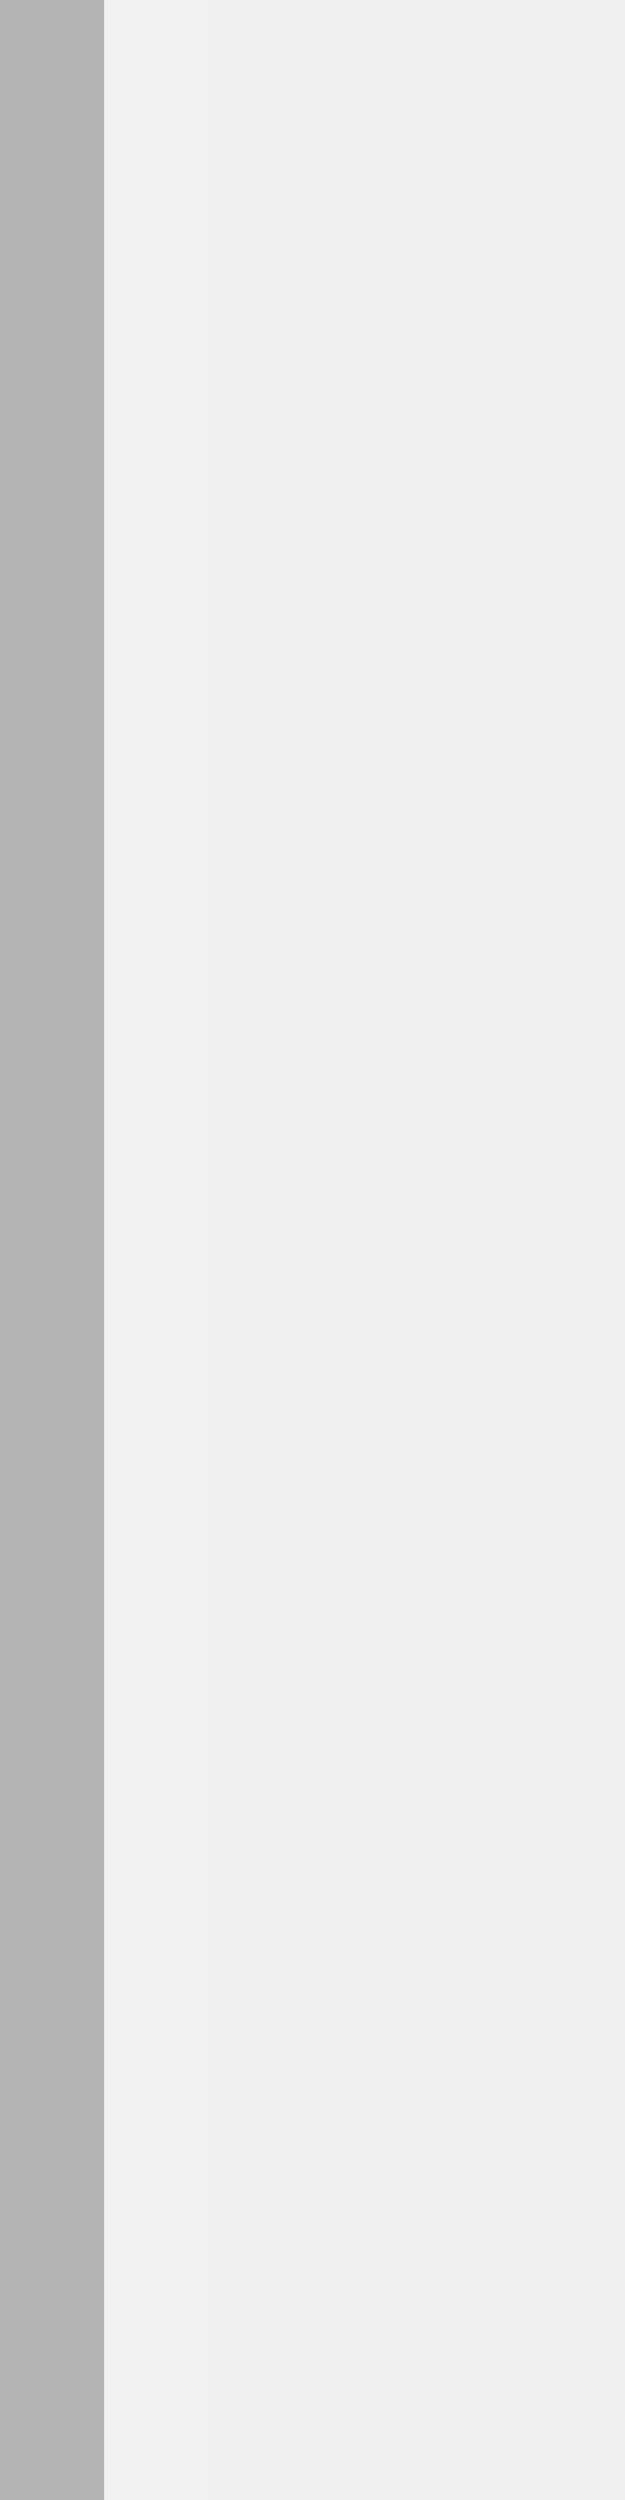
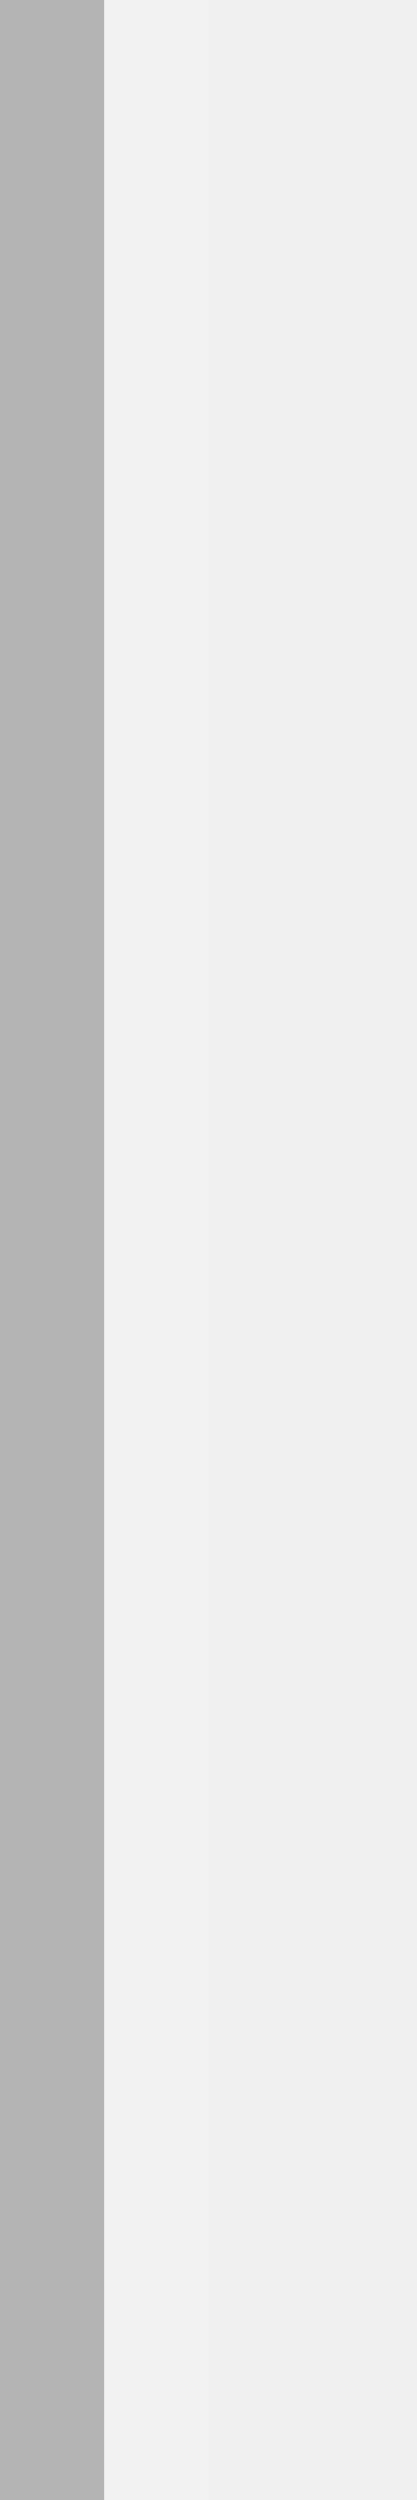
- <svg xmlns="http://www.w3.org/2000/svg" width="6" height="24" id="svg2" version="1.0">
-   <defs id="defs4" />
+ <svg xmlns="http://www.w3.org/2000/svg" width="4" height="24" id="svg2" version="1.0">
+   <defs id="defs7" />
  <g id="layer3">
    <path style="fill:none;fill-opacity:0;fill-rule:evenodd;stroke:#ffffff;stroke-width:1px;stroke-linecap:square;stroke-linejoin:miter;stroke-opacity:0.15" d="M 1.5,0 L 1.5,24" id="path6061" />
  </g>
-   <g id="layer1">
-     <path style="fill:none;fill-opacity:0.50;fill-rule:evenodd;stroke:#000000;stroke-width:1px;stroke-linecap:butt;stroke-linejoin:miter;stroke-opacity:0.25" d="M 0.5,0 L 0.5,24" id="path1340" />
+   <g id="border">
+     <path style="fill:none;stroke:black;stroke-width:1px;stroke-opacity:0.25" d="M 0.5,0 L 0.5,24" id="path1340" />
  </g>
</svg>
